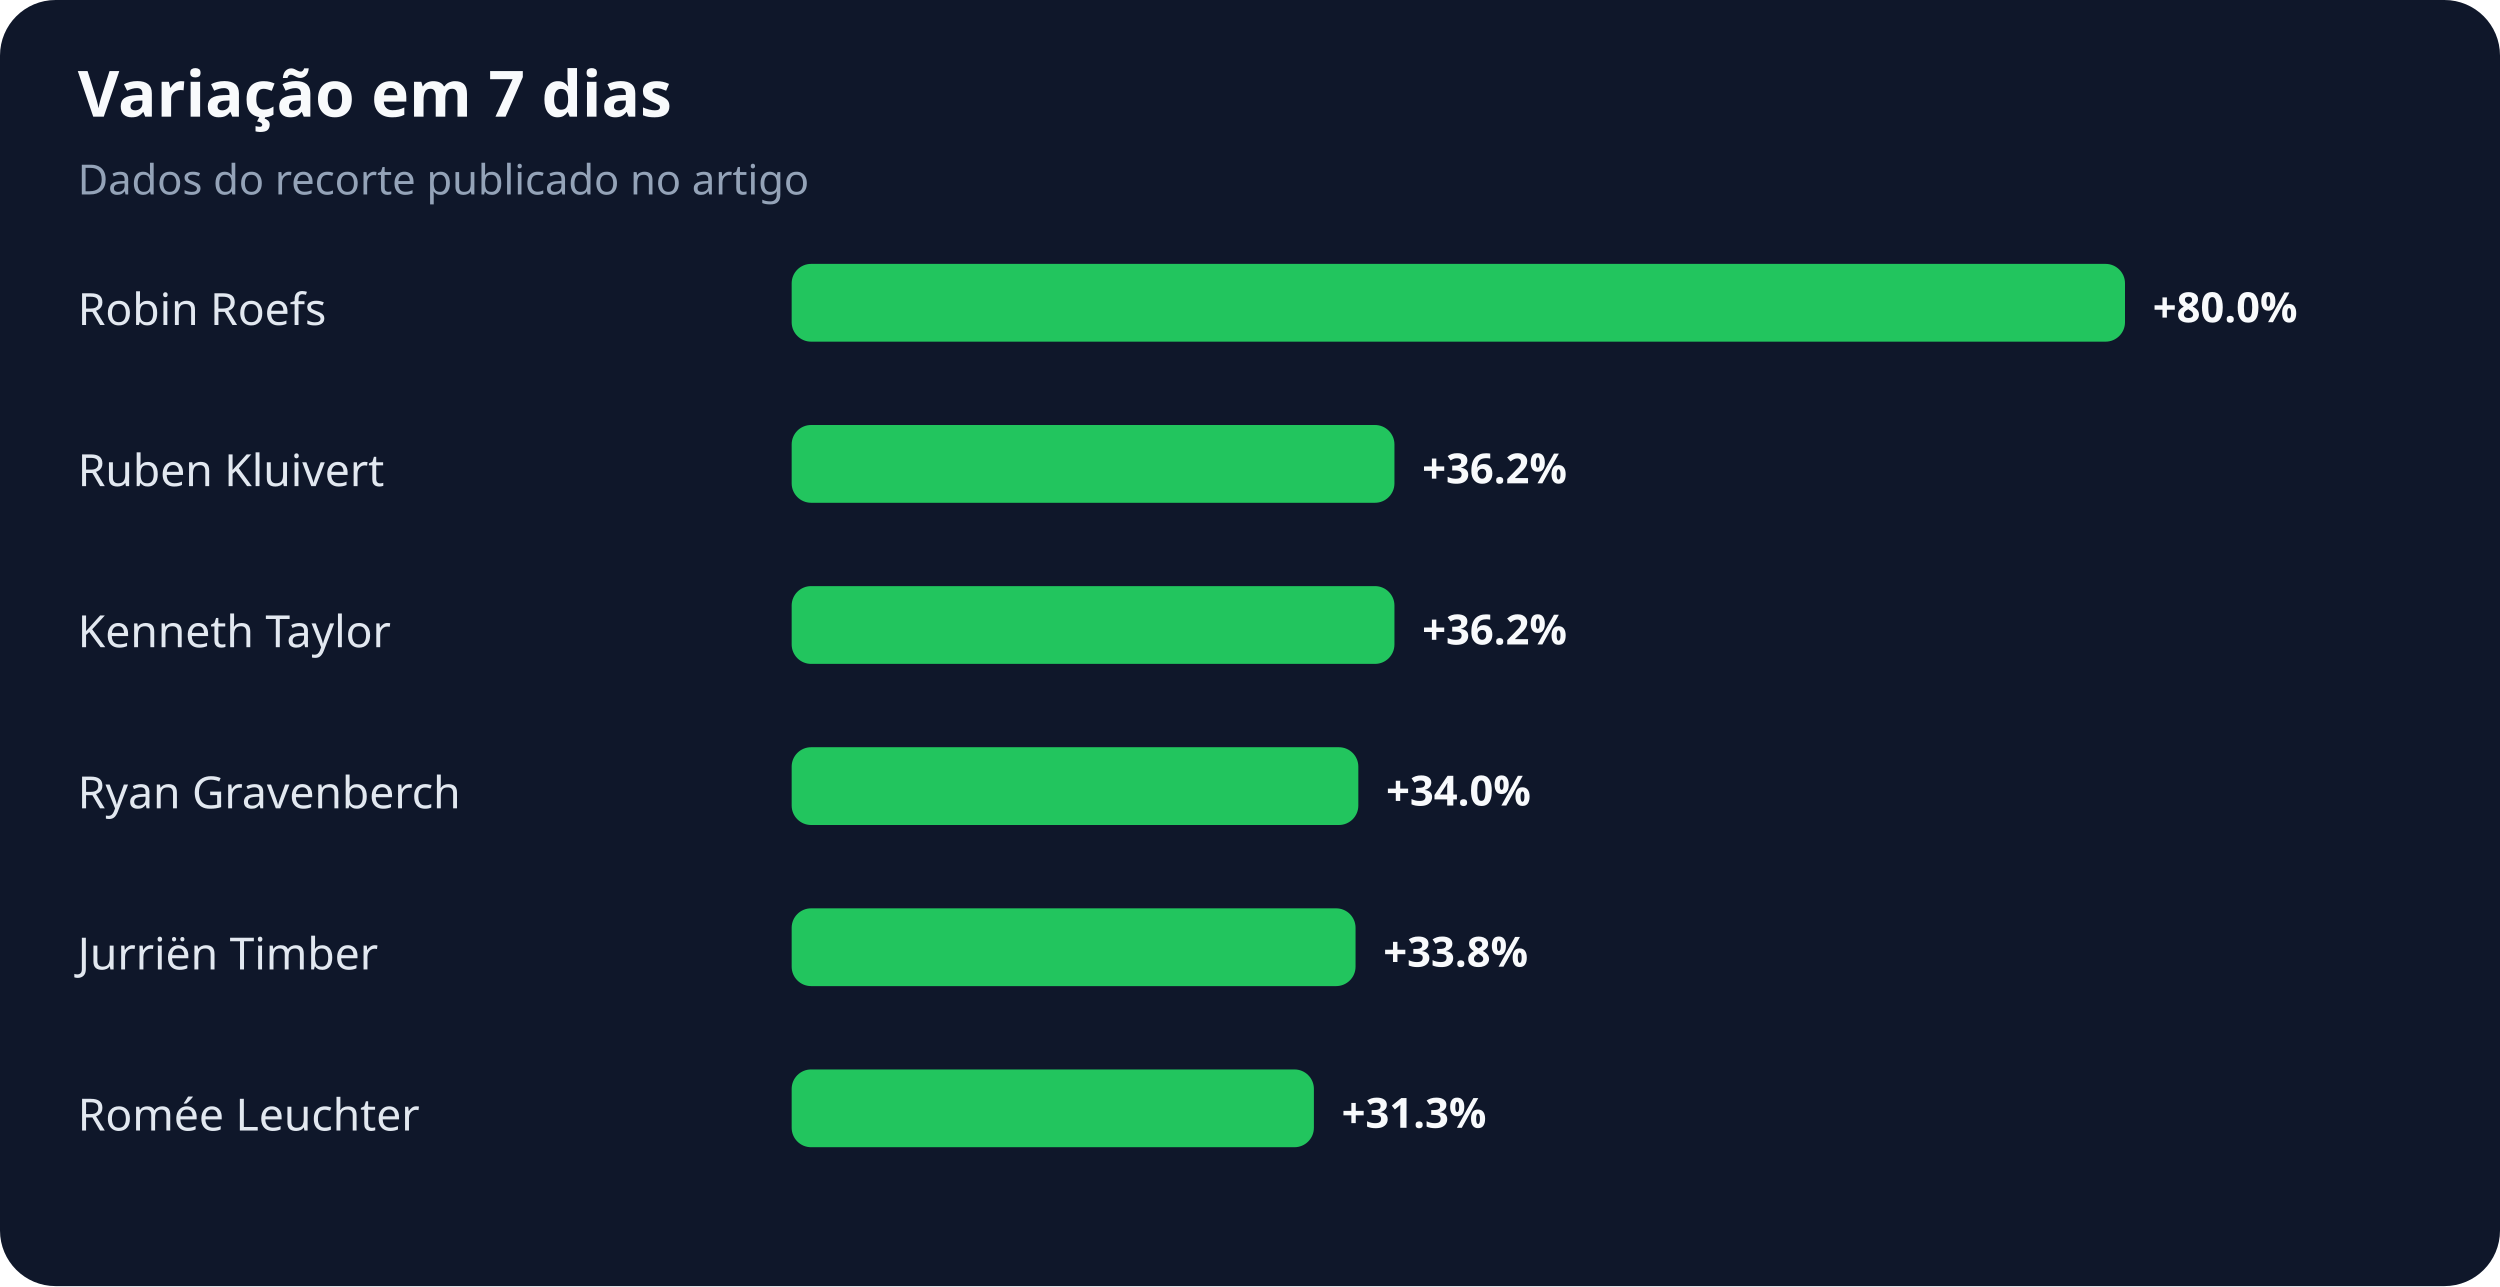
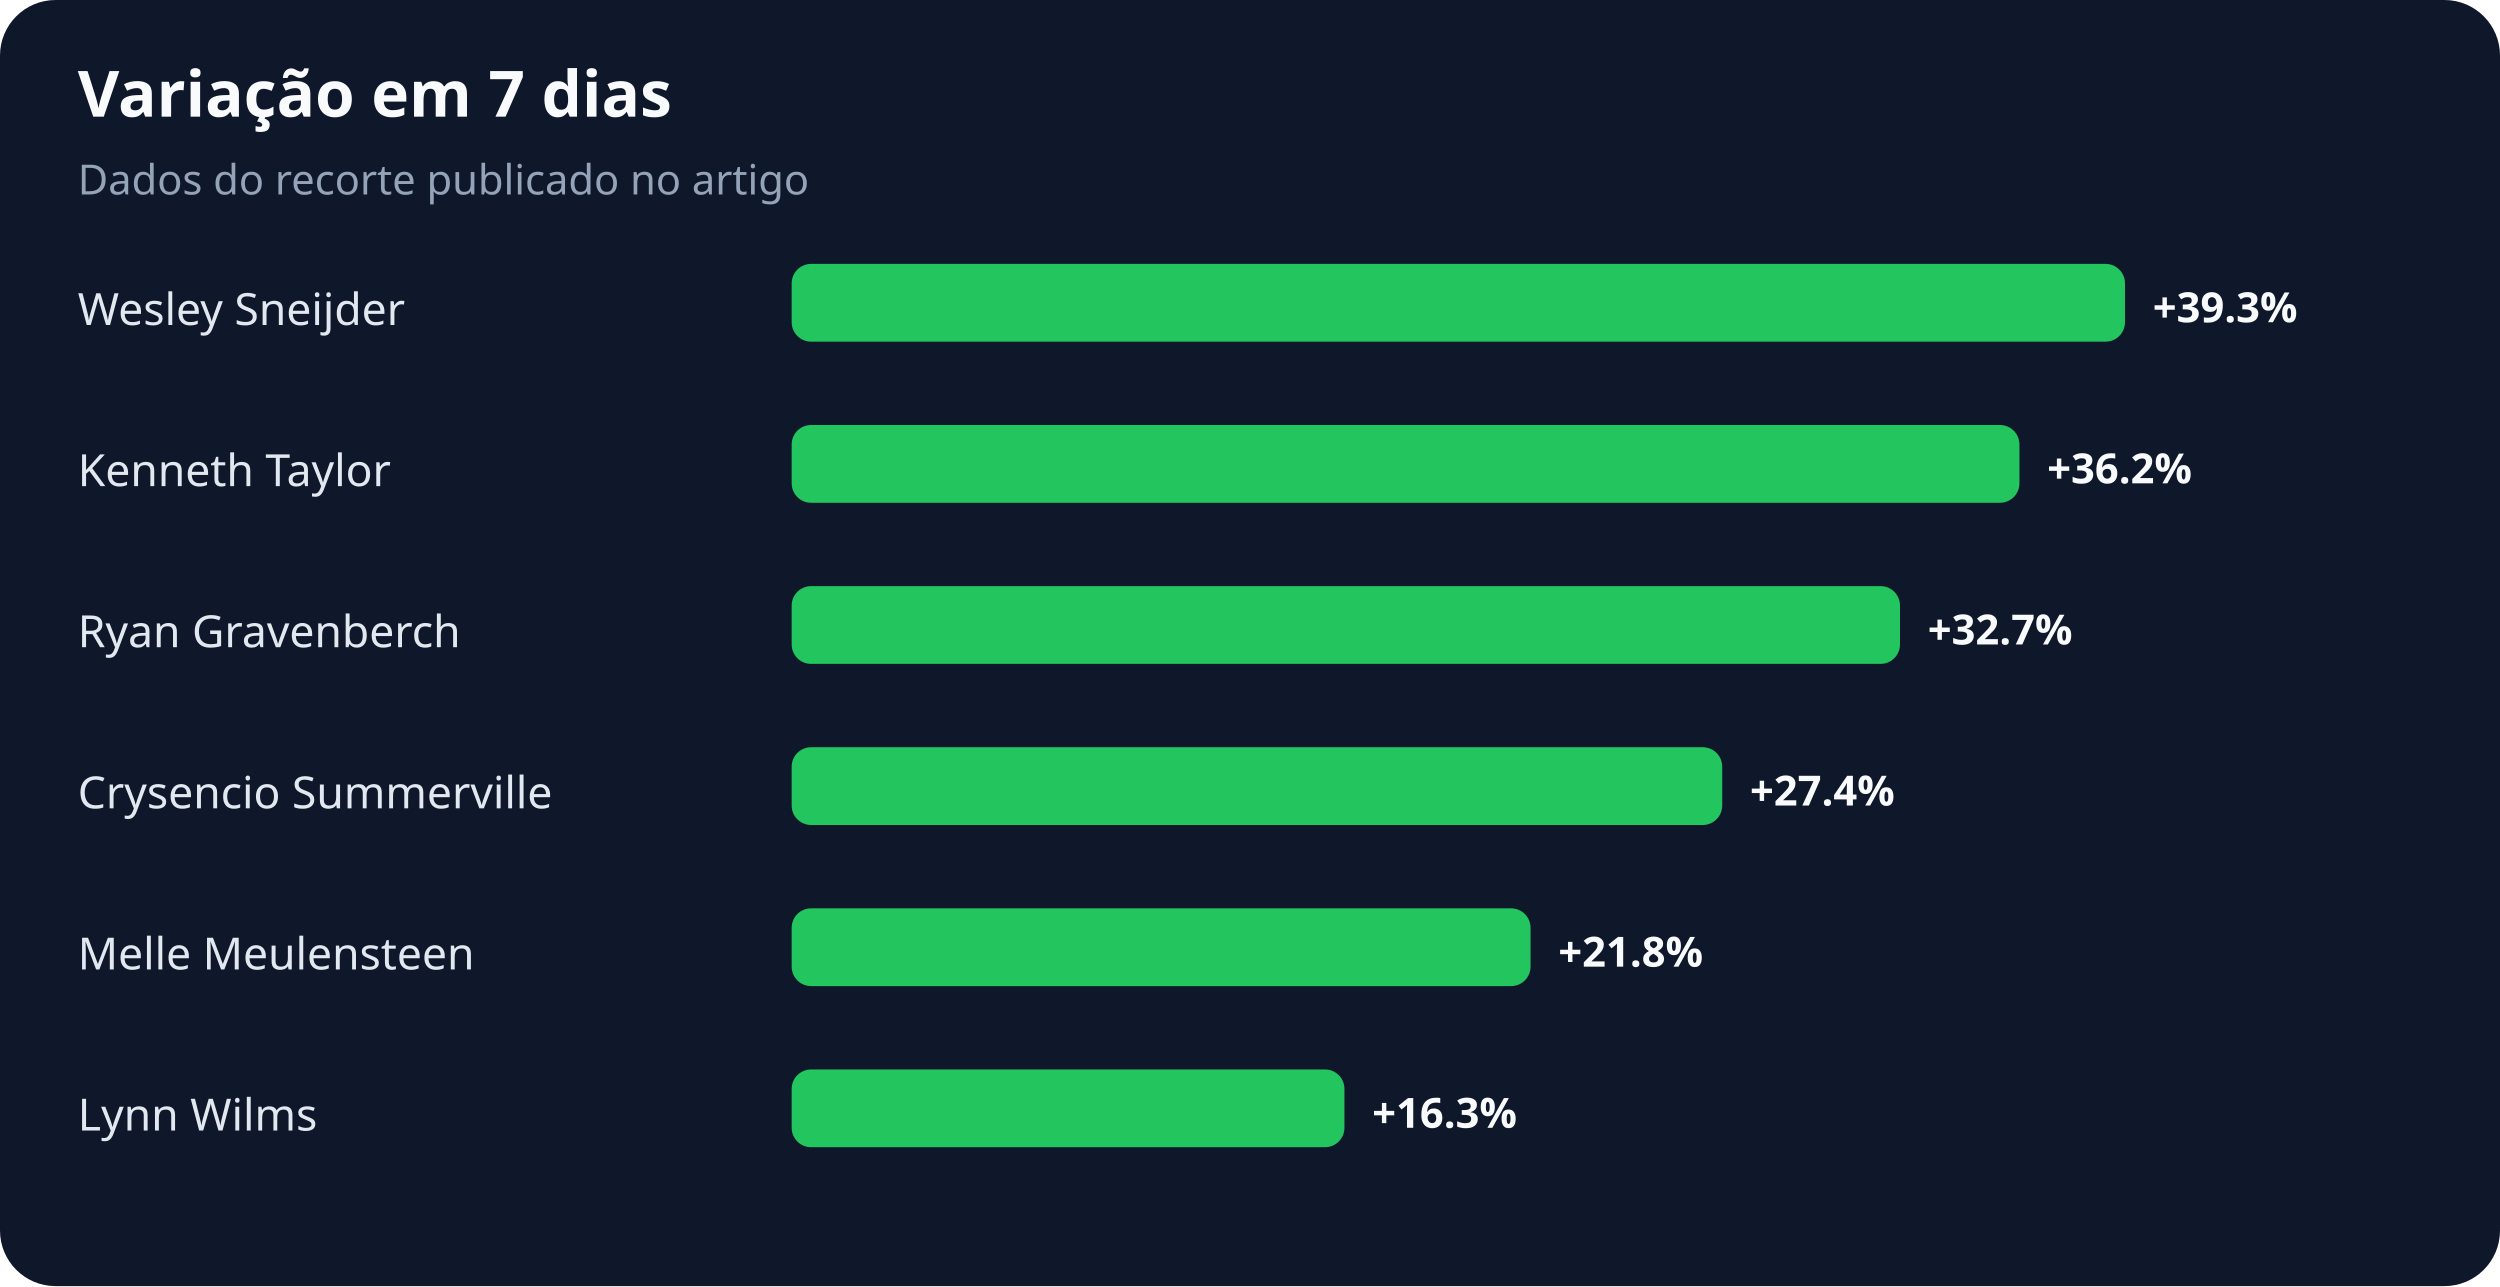
<svg xmlns="http://www.w3.org/2000/svg" width="900" height="463" viewBox="0 0 900 463" role="img" aria-labelledby="title desc">
  <rect width="100%" height="100%" rx="20" fill="#0f172a" />
  <text x="28" y="42" fill="#f8fafc" font-family="system-ui,sans-serif" font-size="23" font-weight="700">Variação em 7 dias</text>
  <text x="28" y="70" fill="#94a3b8" font-family="system-ui,sans-serif" font-size="15">Dados do recorte publicado no artigo</text>
-   <text x="28" y="117" fill="#e2e8f0" font-family="system-ui,sans-serif" font-size="16">Robin Roefs</text>
+   <text x="28" y="117" fill="#e2e8f0" font-family="system-ui,sans-serif" font-size="16">Wesley Sneijder</text>
  <rect x="285" y="95" width="480" height="28" rx="7" fill="#22c55e" />
-   <text x="775" y="116" fill="#f8fafc" font-family="system-ui,sans-serif" font-size="15" font-weight="700">+80.0%</text>
-   <text x="28" y="175" fill="#e2e8f0" font-family="system-ui,sans-serif" font-size="16">Ruben Kluivert</text>
-   <rect x="285" y="153" width="217" height="28" rx="7" fill="#22c55e" />
-   <text x="512" y="174" fill="#f8fafc" font-family="system-ui,sans-serif" font-size="15" font-weight="700">+36.2%</text>
-   <text x="28" y="233" fill="#e2e8f0" font-family="system-ui,sans-serif" font-size="16">Kenneth Taylor</text>
-   <rect x="285" y="211" width="217" height="28" rx="7" fill="#22c55e" />
-   <text x="512" y="232" fill="#f8fafc" font-family="system-ui,sans-serif" font-size="15" font-weight="700">+36.2%</text>
-   <text x="28" y="291" fill="#e2e8f0" font-family="system-ui,sans-serif" font-size="16">Ryan Gravenberch</text>
-   <rect x="285" y="269" width="204" height="28" rx="7" fill="#22c55e" />
-   <text x="499" y="290" fill="#f8fafc" font-family="system-ui,sans-serif" font-size="15" font-weight="700">+34.0%</text>
-   <text x="28" y="349" fill="#e2e8f0" font-family="system-ui,sans-serif" font-size="16">Jurriën Timber</text>
-   <rect x="285" y="327" width="203" height="28" rx="7" fill="#22c55e" />
-   <text x="498" y="348" fill="#f8fafc" font-family="system-ui,sans-serif" font-size="15" font-weight="700">+33.8%</text>
-   <text x="28" y="407" fill="#e2e8f0" font-family="system-ui,sans-serif" font-size="16">Romée Leuchter</text>
-   <rect x="285" y="385" width="188" height="28" rx="7" fill="#22c55e" />
-   <text x="483" y="406" fill="#f8fafc" font-family="system-ui,sans-serif" font-size="15" font-weight="700">+31.3%</text>
+   <text x="775" y="116" fill="#f8fafc" font-family="system-ui,sans-serif" font-size="15" font-weight="700">+39.3%</text>
+   <text x="28" y="175" fill="#e2e8f0" font-family="system-ui,sans-serif" font-size="16">Kenneth Taylor</text>
+   <rect x="285" y="153" width="442" height="28" rx="7" fill="#22c55e" />
+   <text x="737" y="174" fill="#f8fafc" font-family="system-ui,sans-serif" font-size="15" font-weight="700">+36.2%</text>
+   <text x="28" y="233" fill="#e2e8f0" font-family="system-ui,sans-serif" font-size="16">Ryan Gravenberch</text>
+   <rect x="285" y="211" width="399" height="28" rx="7" fill="#22c55e" />
+   <text x="694" y="232" fill="#f8fafc" font-family="system-ui,sans-serif" font-size="15" font-weight="700">+32.7%</text>
+   <text x="28" y="291" fill="#e2e8f0" font-family="system-ui,sans-serif" font-size="16">Crysencio Summerville</text>
+   <rect x="285" y="269" width="335" height="28" rx="7" fill="#22c55e" />
+   <text x="630" y="290" fill="#f8fafc" font-family="system-ui,sans-serif" font-size="15" font-weight="700">+27.4%</text>
+   <text x="28" y="349" fill="#e2e8f0" font-family="system-ui,sans-serif" font-size="16">Melle Meulensteen</text>
+   <rect x="285" y="327" width="266" height="28" rx="7" fill="#22c55e" />
+   <text x="561" y="348" fill="#f8fafc" font-family="system-ui,sans-serif" font-size="15" font-weight="700">+21.8%</text>
+   <text x="28" y="407" fill="#e2e8f0" font-family="system-ui,sans-serif" font-size="16">Lynn Wilms</text>
+   <rect x="285" y="385" width="199" height="28" rx="7" fill="#22c55e" />
+   <text x="494" y="406" fill="#f8fafc" font-family="system-ui,sans-serif" font-size="15" font-weight="700">+16.3%</text>
</svg>
